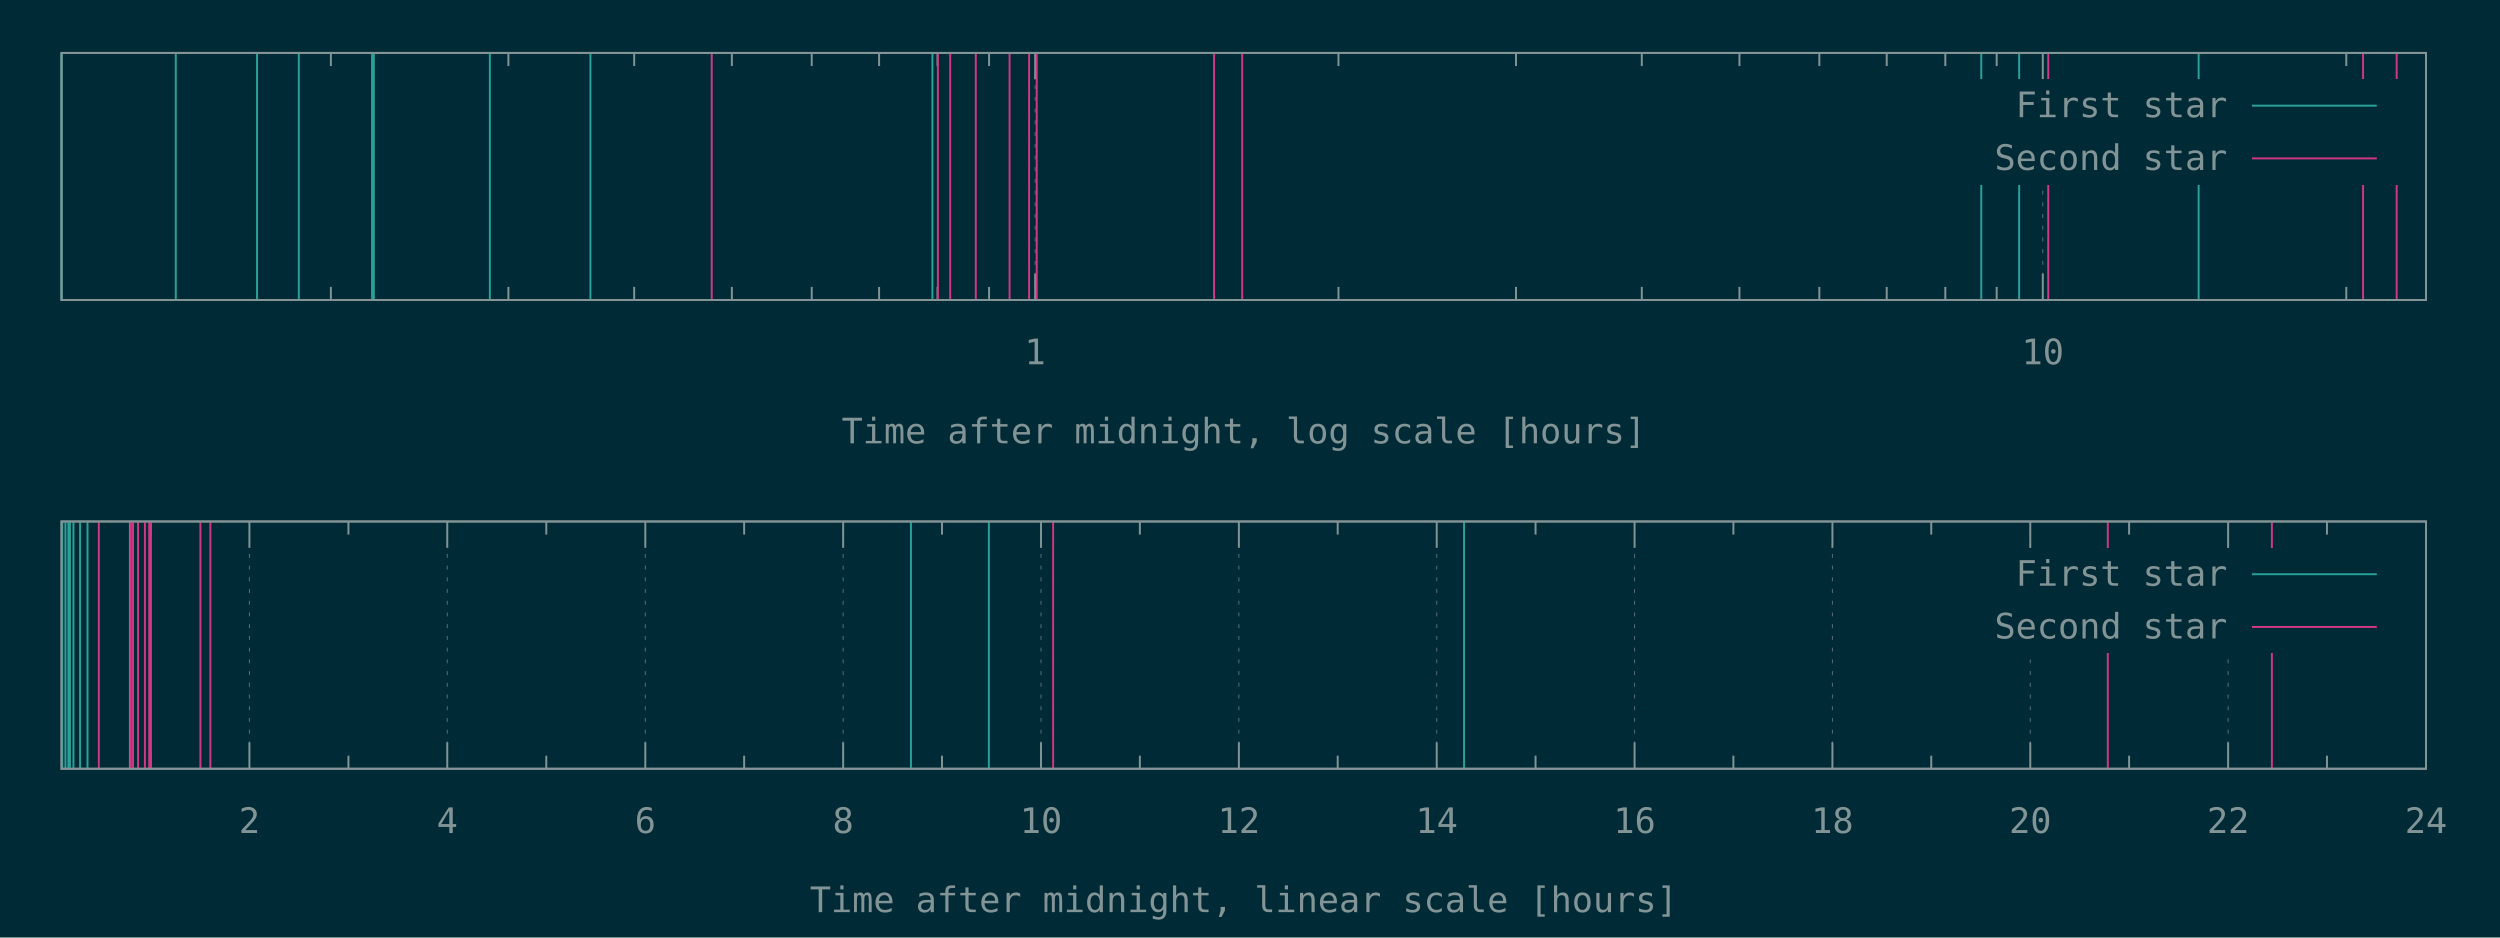
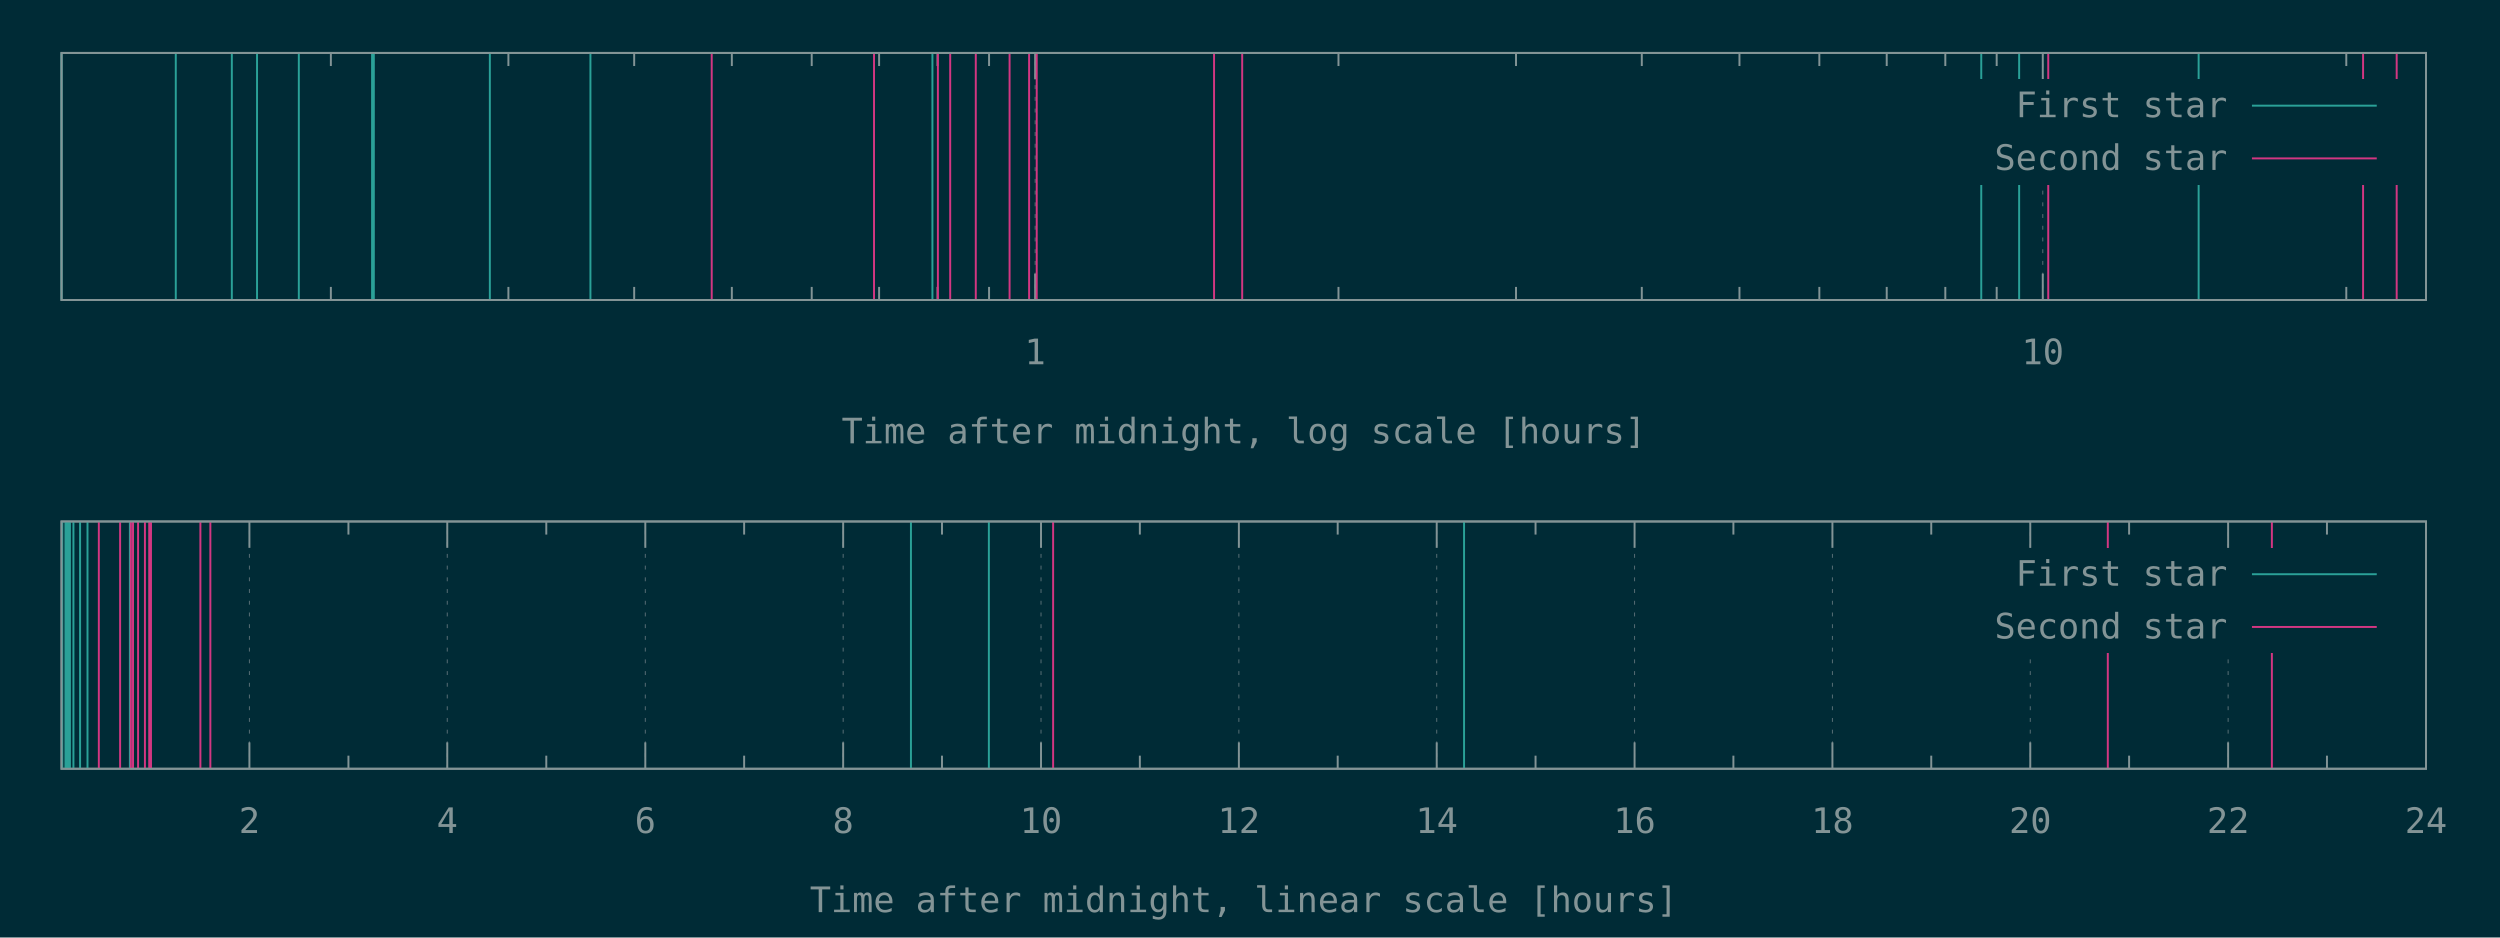
<svg xmlns="http://www.w3.org/2000/svg" xmlns:xlink="http://www.w3.org/1999/xlink" width="1280" height="480" viewBox="0 0 1280 480">
  <g id="gnuplot_canvas">
    <rect x="0" y="0" width="1280" height="480" fill="#002b36" />
    <defs>
      <circle id="gpDot" r="0.5" stroke-width="0.5" />
      <path id="gpPt0" stroke-width="0.148" stroke="currentColor" d="M-1,0 h2 M0,-1 v2" />
      <path id="gpPt1" stroke-width="0.148" stroke="currentColor" d="M-1,-1 L1,1 M1,-1 L-1,1" />
      <path id="gpPt2" stroke-width="0.148" stroke="currentColor" d="M-1,0 L1,0 M0,-1 L0,1 M-1,-1 L1,1 M-1,1 L1,-1" />
      <rect id="gpPt3" stroke-width="0.148" stroke="currentColor" x="-1" y="-1" width="2" height="2" />
      <rect id="gpPt4" stroke-width="0.148" stroke="currentColor" fill="currentColor" x="-1" y="-1" width="2" height="2" />
      <circle id="gpPt5" stroke-width="0.148" stroke="currentColor" cx="0" cy="0" r="1" />
      <use xlink:href="#gpPt5" id="gpPt6" fill="currentColor" stroke="none" />
      <path id="gpPt7" stroke-width="0.148" stroke="currentColor" d="M0,-1.33 L-1.33,0.67 L1.33,0.67 z" />
      <use xlink:href="#gpPt7" id="gpPt8" fill="currentColor" stroke="none" />
      <use xlink:href="#gpPt7" id="gpPt9" stroke="currentColor" transform="rotate(180)" />
      <use xlink:href="#gpPt9" id="gpPt10" fill="currentColor" stroke="none" />
      <use xlink:href="#gpPt3" id="gpPt11" stroke="currentColor" transform="rotate(45)" />
      <use xlink:href="#gpPt11" id="gpPt12" fill="currentColor" stroke="none" />
      <path id="gpPt13" stroke-width="0.148" stroke="currentColor" d="M0,1.330 L1.265,0.411 L0.782,-1.067 L-0.782,-1.076 L-1.265,0.411 z" />
      <use xlink:href="#gpPt13" id="gpPt14" fill="currentColor" stroke="none" />
      <filter id="textbox" filterUnits="objectBoundingBox" x="0" y="0" height="1" width="1">
        <feFlood flood-color="#002B36" flood-opacity="1" result="bgnd" />
        <feComposite in="SourceGraphic" in2="bgnd" operator="atop" />
      </filter>
      <filter id="greybox" filterUnits="objectBoundingBox" x="0" y="0" height="1" width="1">
        <feFlood flood-color="lightgrey" flood-opacity="1" result="grey" />
        <feComposite in="SourceGraphic" in2="grey" operator="atop" />
      </filter>
    </defs>
    <g fill="none" color="#002B36" stroke="currentColor" stroke-width="1.00" stroke-linecap="butt" stroke-linejoin="miter">
</g>
    <g fill="none" color="black" stroke="currentColor" stroke-width="1.00" stroke-linecap="butt" stroke-linejoin="miter">
      <path stroke="rgb(131, 148, 150)" d="M169.4,153.6 L169.4,146.9 M169.4,27.1 L169.4,33.8 M260.3,153.6 L260.3,146.9 M260.3,27.1 L260.3,33.8   M324.7,153.6 L324.7,146.9 M324.7,27.1 L324.7,33.8 M374.7,153.6 L374.7,146.9 M374.7,27.1 L374.7,33.8   M415.6,153.6 L415.6,146.9 M415.6,27.1 L415.6,33.8 M450.1,153.6 L450.1,146.9 M450.1,27.1 L450.1,33.8   M480.0,153.6 L480.0,146.9 M480.0,27.1 L480.0,33.8 M506.4,153.6 L506.4,146.9 M506.4,27.1 L506.4,33.8    " />
    </g>
    <g fill="none" color="black" stroke="rgb(131, 148, 150)" stroke-width="0.50" stroke-linecap="butt" stroke-linejoin="miter">
</g>
    <g fill="none" color="gray" stroke="currentColor" stroke-width="0.50" stroke-linecap="butt" stroke-linejoin="miter">
      <path stroke="rgb( 88, 110, 117)" stroke-dasharray="2,4" class="gridline" d="M530.0,153.6 L530.0,27.1  " />
    </g>
    <g fill="none" color="gray" stroke="rgb( 88, 110, 117)" stroke-width="1.00" stroke-linecap="butt" stroke-linejoin="miter">
</g>
    <g fill="none" color="black" stroke="currentColor" stroke-width="1.00" stroke-linecap="butt" stroke-linejoin="miter">
      <path stroke="rgb(131, 148, 150)" d="M530.0,153.6 L530.0,140.1 M530.0,27.1 L530.0,40.6  " />
      <g transform="translate(530.0,186.5)" stroke="none" fill="rgb(131,148,150)" font-family="Inconsolata" font-size="18.00" text-anchor="middle">
        <text>
          <tspan font-family="Inconsolata"> 1</tspan>
        </text>
      </g>
    </g>
    <g fill="none" color="black" stroke="currentColor" stroke-width="1.00" stroke-linecap="butt" stroke-linejoin="miter">
      <path stroke="rgb(131, 148, 150)" d="M685.3,153.6 L685.3,146.9 M685.3,27.1 L685.3,33.8 M776.2,153.6 L776.2,146.9 M776.2,27.1 L776.2,33.8   M840.6,153.6 L840.6,146.9 M840.6,27.1 L840.6,33.8 M890.6,153.6 L890.6,146.9 M890.6,27.1 L890.6,33.8   M931.5,153.6 L931.5,146.9 M931.5,27.1 L931.5,33.8 M966.0,153.6 L966.0,146.9 M966.0,27.1 L966.0,33.8   M996.0,153.6 L996.0,146.9 M996.0,27.1 L996.0,33.8 M1022.3,153.6 L1022.3,146.9 M1022.3,27.1 L1022.3,33.8    " />
    </g>
    <g fill="none" color="black" stroke="rgb(131, 148, 150)" stroke-width="0.50" stroke-linecap="butt" stroke-linejoin="miter">
</g>
    <g fill="none" color="gray" stroke="currentColor" stroke-width="0.50" stroke-linecap="butt" stroke-linejoin="miter">
      <path stroke="rgb( 88, 110, 117)" stroke-dasharray="2,4" class="gridline" d="M1045.9,153.6 L1045.9,94.6 M1045.9,40.6 L1045.9,27.1  " />
    </g>
    <g fill="none" color="gray" stroke="rgb( 88, 110, 117)" stroke-width="1.00" stroke-linecap="butt" stroke-linejoin="miter">
</g>
    <g fill="none" color="black" stroke="currentColor" stroke-width="1.00" stroke-linecap="butt" stroke-linejoin="miter">
      <path stroke="rgb(131, 148, 150)" d="M1045.9,153.6 L1045.9,140.1 M1045.9,27.1 L1045.9,40.6  " />
      <g transform="translate(1045.9,186.5)" stroke="none" fill="rgb(131,148,150)" font-family="Inconsolata" font-size="18.00" text-anchor="middle">
        <text>
          <tspan font-family="Inconsolata"> 10</tspan>
        </text>
      </g>
    </g>
    <g fill="none" color="black" stroke="currentColor" stroke-width="1.00" stroke-linecap="butt" stroke-linejoin="miter">
      <path stroke="rgb(131, 148, 150)" d="M1201.3,153.6 L1201.3,146.9 M1201.3,27.1 L1201.3,33.8  " />
    </g>
    <g fill="none" color="black" stroke="currentColor" stroke-width="1.00" stroke-linecap="butt" stroke-linejoin="miter">
      <path stroke="rgb(131, 148, 150)" d="M31.5,27.1 L31.5,153.6 L1242.1,153.6 L1242.1,27.1 L31.5,27.1 Z  " />
    </g>
    <g fill="none" color="black" stroke="currentColor" stroke-width="1.00" stroke-linecap="butt" stroke-linejoin="miter">
      <g transform="translate(636.8,227.0)" stroke="none" fill="rgb(131,148,150)" font-family="Inconsolata" font-size="18.00" text-anchor="middle">
        <text>
          <tspan font-family="Inconsolata">Time after midnight, log scale [hours]</tspan>
        </text>
      </g>
    </g>
    <g fill="none" color="black" stroke="currentColor" stroke-width="1.00" stroke-linecap="butt" stroke-linejoin="miter">
</g>
    <g id="gnuplot_plot_1a">
      <g fill="none" color="black" stroke="currentColor" stroke-width="1.00" stroke-linecap="butt" stroke-linejoin="miter">
-         <path stroke="rgb( 42, 161, 152)" d="M31.5,153.6 L31.5,27.1 M90.0,153.6 L90.0,27.1 M131.6,153.6 L131.6,27.1 M153.0,153.6 L153.0,27.1   M190.5,153.6 L190.5,27.1 M191.4,153.6 L191.4,27.1 M250.8,153.6 L250.8,27.1 M302.3,153.6 L302.3,27.1   M477.4,153.6 L477.4,27.1 M1014.4,153.6 L1014.4,27.1 M1033.8,153.6 L1033.8,27.1 M1125.7,153.6 L1125.7,27.1    " />
+         <path stroke="rgb( 42, 161, 152)" d="M31.5,153.6 L31.5,27.1 M90.0,153.6 L90.0,27.1 M118.7,153.6 L118.7,27.1 M131.6,153.6 L131.6,27.1   M153.0,153.6 L153.0,27.1 M190.5,153.6 L190.5,27.1 M191.4,153.6 L191.4,27.1 M250.8,153.6 L250.8,27.1   M302.3,153.6 L302.3,27.1 M477.4,153.6 L477.4,27.1 M1014.4,153.6 L1014.4,27.1 M1033.8,153.6 L1033.8,27.1   M1125.7,153.6 L1125.7,27.1  " />
      </g>
    </g>
    <g id="gnuplot_plot_2a">
      <g fill="none" color="black" stroke="currentColor" stroke-width="1.00" stroke-linecap="butt" stroke-linejoin="miter">
-         <path stroke="rgb(211,  54, 130)" d="M364.4,153.6 L364.4,27.1 M480.2,153.6 L480.2,27.1 M486.5,153.6 L486.5,27.1 M499.6,153.6 L499.6,27.1   M516.9,153.6 L516.9,27.1 M526.9,153.6 L526.9,27.1 M530.8,153.6 L530.8,27.1 M621.6,153.6 L621.6,27.1   M636.0,153.6 L636.0,27.1 M1048.7,153.6 L1048.7,27.1 M1209.9,153.6 L1209.9,27.1 M1227.1,153.6 L1227.1,27.1    " />
+         <path stroke="rgb(211,  54, 130)" d="M364.4,153.6 L364.4,27.1 M447.5,153.6 L447.5,27.1 M480.2,153.6 L480.2,27.1 M486.5,153.6 L486.5,27.1   M499.6,153.6 L499.6,27.1 M516.9,153.6 L516.9,27.1 M526.9,153.6 L526.9,27.1 M530.8,153.6 L530.8,27.1   M621.6,153.6 L621.6,27.1 M636.0,153.6 L636.0,27.1 M1048.7,153.6 L1048.7,27.1 M1209.9,153.6 L1209.9,27.1   M1227.1,153.6 L1227.1,27.1  " />
      </g>
    </g>
    <g stroke="none" shape-rendering="crispEdges">
      <polygon fill="#002B36" points="1001.8,94.6 1229.5,94.6 1229.5,40.6 1001.8,40.6 " />
    </g>
    <g id="gnuplot_plot_1a">
      <g fill="none" color="black" stroke="currentColor" stroke-width="1.00" stroke-linecap="butt" stroke-linejoin="miter">
        <g transform="translate(1140.4,60.0)" stroke="none" fill="rgb(131,148,150)" font-family="Inconsolata" font-size="18.00" text-anchor="end">
          <text>
            <tspan font-family="Inconsolata">First star</tspan>
          </text>
        </g>
      </g>
      <g fill="none" color="black" stroke="currentColor" stroke-width="1.00" stroke-linecap="butt" stroke-linejoin="miter">
        <path stroke="rgb( 42, 161, 152)" d="M1153.0,54.1 L1216.9,54.1  " />
      </g>
    </g>
    <g id="gnuplot_plot_2a">
      <g fill="none" color="black" stroke="currentColor" stroke-width="1.00" stroke-linecap="butt" stroke-linejoin="miter">
        <g transform="translate(1140.4,87.0)" stroke="none" fill="rgb(131,148,150)" font-family="Inconsolata" font-size="18.00" text-anchor="end">
          <text>
            <tspan font-family="Inconsolata">Second star</tspan>
          </text>
        </g>
      </g>
      <g fill="none" color="black" stroke="currentColor" stroke-width="1.00" stroke-linecap="butt" stroke-linejoin="miter">
        <path stroke="rgb(211,  54, 130)" d="M1153.0,81.1 L1216.9,81.1  " />
      </g>
    </g>
    <g fill="none" color="#002B36" stroke="rgb(211,  54, 130)" stroke-width="2.00" stroke-linecap="butt" stroke-linejoin="miter">
</g>
    <g fill="none" color="black" stroke="currentColor" stroke-width="2.00" stroke-linecap="butt" stroke-linejoin="miter">
</g>
    <g fill="none" color="black" stroke="black" stroke-width="1.00" stroke-linecap="butt" stroke-linejoin="miter">
</g>
    <g fill="none" color="black" stroke="currentColor" stroke-width="1.00" stroke-linecap="butt" stroke-linejoin="miter">
      <path stroke="rgb(131, 148, 150)" d="M31.5,27.1 L31.5,153.6 L1242.1,153.6 L1242.1,27.1 L31.5,27.1 Z  " />
    </g>
    <g fill="none" color="black" stroke="currentColor" stroke-width="1.00" stroke-linecap="butt" stroke-linejoin="miter">
</g>
    <g fill="none" color="black" stroke="currentColor" stroke-width="1.00" stroke-linecap="butt" stroke-linejoin="miter">
      <path stroke="rgb(131, 148, 150)" d="M77.1,393.6 L77.1,386.9 M77.1,267.0 L77.1,273.7  " />
    </g>
    <g fill="none" color="black" stroke="rgb(131, 148, 150)" stroke-width="0.50" stroke-linecap="butt" stroke-linejoin="miter">
</g>
    <g fill="none" color="gray" stroke="currentColor" stroke-width="0.50" stroke-linecap="butt" stroke-linejoin="miter">
      <path stroke="rgb( 88, 110, 117)" stroke-dasharray="2,4" class="gridline" d="M127.7,393.6 L127.7,267.0  " />
    </g>
    <g fill="none" color="gray" stroke="rgb( 88, 110, 117)" stroke-width="1.00" stroke-linecap="butt" stroke-linejoin="miter">
</g>
    <g fill="none" color="black" stroke="currentColor" stroke-width="1.00" stroke-linecap="butt" stroke-linejoin="miter">
      <path stroke="rgb(131, 148, 150)" d="M127.7,393.6 L127.7,380.1 M127.7,267.0 L127.7,280.5  " />
      <g transform="translate(127.7,426.5)" stroke="none" fill="rgb(131,148,150)" font-family="Inconsolata" font-size="18.00" text-anchor="middle">
        <text>
          <tspan font-family="Inconsolata"> 2</tspan>
        </text>
      </g>
    </g>
    <g fill="none" color="black" stroke="currentColor" stroke-width="1.00" stroke-linecap="butt" stroke-linejoin="miter">
      <path stroke="rgb(131, 148, 150)" d="M178.4,393.6 L178.4,386.9 M178.4,267.0 L178.4,273.7  " />
    </g>
    <g fill="none" color="black" stroke="rgb(131, 148, 150)" stroke-width="0.50" stroke-linecap="butt" stroke-linejoin="miter">
</g>
    <g fill="none" color="gray" stroke="currentColor" stroke-width="0.50" stroke-linecap="butt" stroke-linejoin="miter">
      <path stroke="rgb( 88, 110, 117)" stroke-dasharray="2,4" class="gridline" d="M229.0,393.6 L229.0,267.0  " />
    </g>
    <g fill="none" color="gray" stroke="rgb( 88, 110, 117)" stroke-width="1.00" stroke-linecap="butt" stroke-linejoin="miter">
</g>
    <g fill="none" color="black" stroke="currentColor" stroke-width="1.00" stroke-linecap="butt" stroke-linejoin="miter">
      <path stroke="rgb(131, 148, 150)" d="M229.0,393.6 L229.0,380.1 M229.0,267.0 L229.0,280.5  " />
      <g transform="translate(229.0,426.5)" stroke="none" fill="rgb(131,148,150)" font-family="Inconsolata" font-size="18.00" text-anchor="middle">
        <text>
          <tspan font-family="Inconsolata"> 4</tspan>
        </text>
      </g>
    </g>
    <g fill="none" color="black" stroke="currentColor" stroke-width="1.00" stroke-linecap="butt" stroke-linejoin="miter">
      <path stroke="rgb(131, 148, 150)" d="M279.7,393.6 L279.7,386.9 M279.7,267.0 L279.7,273.7  " />
    </g>
    <g fill="none" color="black" stroke="rgb(131, 148, 150)" stroke-width="0.50" stroke-linecap="butt" stroke-linejoin="miter">
</g>
    <g fill="none" color="gray" stroke="currentColor" stroke-width="0.50" stroke-linecap="butt" stroke-linejoin="miter">
      <path stroke="rgb( 88, 110, 117)" stroke-dasharray="2,4" class="gridline" d="M330.4,393.6 L330.4,267.0  " />
    </g>
    <g fill="none" color="gray" stroke="rgb( 88, 110, 117)" stroke-width="1.00" stroke-linecap="butt" stroke-linejoin="miter">
</g>
    <g fill="none" color="black" stroke="currentColor" stroke-width="1.00" stroke-linecap="butt" stroke-linejoin="miter">
      <path stroke="rgb(131, 148, 150)" d="M330.4,393.6 L330.4,380.1 M330.4,267.0 L330.4,280.5  " />
      <g transform="translate(330.4,426.5)" stroke="none" fill="rgb(131,148,150)" font-family="Inconsolata" font-size="18.00" text-anchor="middle">
        <text>
          <tspan font-family="Inconsolata"> 6</tspan>
        </text>
      </g>
    </g>
    <g fill="none" color="black" stroke="currentColor" stroke-width="1.00" stroke-linecap="butt" stroke-linejoin="miter">
      <path stroke="rgb(131, 148, 150)" d="M381.0,393.6 L381.0,386.9 M381.0,267.0 L381.0,273.7  " />
    </g>
    <g fill="none" color="black" stroke="rgb(131, 148, 150)" stroke-width="0.50" stroke-linecap="butt" stroke-linejoin="miter">
</g>
    <g fill="none" color="gray" stroke="currentColor" stroke-width="0.50" stroke-linecap="butt" stroke-linejoin="miter">
      <path stroke="rgb( 88, 110, 117)" stroke-dasharray="2,4" class="gridline" d="M431.7,393.6 L431.7,267.0  " />
    </g>
    <g fill="none" color="gray" stroke="rgb( 88, 110, 117)" stroke-width="1.00" stroke-linecap="butt" stroke-linejoin="miter">
</g>
    <g fill="none" color="black" stroke="currentColor" stroke-width="1.00" stroke-linecap="butt" stroke-linejoin="miter">
      <path stroke="rgb(131, 148, 150)" d="M431.7,393.6 L431.7,380.1 M431.7,267.0 L431.7,280.5  " />
      <g transform="translate(431.7,426.5)" stroke="none" fill="rgb(131,148,150)" font-family="Inconsolata" font-size="18.00" text-anchor="middle">
        <text>
          <tspan font-family="Inconsolata"> 8</tspan>
        </text>
      </g>
    </g>
    <g fill="none" color="black" stroke="currentColor" stroke-width="1.00" stroke-linecap="butt" stroke-linejoin="miter">
      <path stroke="rgb(131, 148, 150)" d="M482.3,393.6 L482.3,386.9 M482.3,267.0 L482.3,273.7  " />
    </g>
    <g fill="none" color="black" stroke="rgb(131, 148, 150)" stroke-width="0.50" stroke-linecap="butt" stroke-linejoin="miter">
</g>
    <g fill="none" color="gray" stroke="currentColor" stroke-width="0.50" stroke-linecap="butt" stroke-linejoin="miter">
      <path stroke="rgb( 88, 110, 117)" stroke-dasharray="2,4" class="gridline" d="M533.0,393.6 L533.0,267.0  " />
    </g>
    <g fill="none" color="gray" stroke="rgb( 88, 110, 117)" stroke-width="1.00" stroke-linecap="butt" stroke-linejoin="miter">
</g>
    <g fill="none" color="black" stroke="currentColor" stroke-width="1.00" stroke-linecap="butt" stroke-linejoin="miter">
      <path stroke="rgb(131, 148, 150)" d="M533.0,393.6 L533.0,380.1 M533.0,267.0 L533.0,280.5  " />
      <g transform="translate(533.0,426.5)" stroke="none" fill="rgb(131,148,150)" font-family="Inconsolata" font-size="18.00" text-anchor="middle">
        <text>
          <tspan font-family="Inconsolata"> 10</tspan>
        </text>
      </g>
    </g>
    <g fill="none" color="black" stroke="currentColor" stroke-width="1.00" stroke-linecap="butt" stroke-linejoin="miter">
      <path stroke="rgb(131, 148, 150)" d="M583.6,393.6 L583.6,386.9 M583.6,267.0 L583.6,273.7  " />
    </g>
    <g fill="none" color="black" stroke="rgb(131, 148, 150)" stroke-width="0.50" stroke-linecap="butt" stroke-linejoin="miter">
</g>
    <g fill="none" color="gray" stroke="currentColor" stroke-width="0.50" stroke-linecap="butt" stroke-linejoin="miter">
      <path stroke="rgb( 88, 110, 117)" stroke-dasharray="2,4" class="gridline" d="M634.3,393.6 L634.3,267.0  " />
    </g>
    <g fill="none" color="gray" stroke="rgb( 88, 110, 117)" stroke-width="1.00" stroke-linecap="butt" stroke-linejoin="miter">
</g>
    <g fill="none" color="black" stroke="currentColor" stroke-width="1.00" stroke-linecap="butt" stroke-linejoin="miter">
      <path stroke="rgb(131, 148, 150)" d="M634.3,393.6 L634.3,380.1 M634.3,267.0 L634.3,280.5  " />
      <g transform="translate(634.3,426.5)" stroke="none" fill="rgb(131,148,150)" font-family="Inconsolata" font-size="18.00" text-anchor="middle">
        <text>
          <tspan font-family="Inconsolata"> 12</tspan>
        </text>
      </g>
    </g>
    <g fill="none" color="black" stroke="currentColor" stroke-width="1.00" stroke-linecap="butt" stroke-linejoin="miter">
      <path stroke="rgb(131, 148, 150)" d="M684.9,393.6 L684.9,386.9 M684.9,267.0 L684.9,273.7  " />
    </g>
    <g fill="none" color="black" stroke="rgb(131, 148, 150)" stroke-width="0.50" stroke-linecap="butt" stroke-linejoin="miter">
</g>
    <g fill="none" color="gray" stroke="currentColor" stroke-width="0.50" stroke-linecap="butt" stroke-linejoin="miter">
      <path stroke="rgb( 88, 110, 117)" stroke-dasharray="2,4" class="gridline" d="M735.6,393.6 L735.6,267.0  " />
    </g>
    <g fill="none" color="gray" stroke="rgb( 88, 110, 117)" stroke-width="1.00" stroke-linecap="butt" stroke-linejoin="miter">
</g>
    <g fill="none" color="black" stroke="currentColor" stroke-width="1.00" stroke-linecap="butt" stroke-linejoin="miter">
      <path stroke="rgb(131, 148, 150)" d="M735.6,393.6 L735.6,380.1 M735.6,267.0 L735.6,280.5  " />
      <g transform="translate(735.6,426.5)" stroke="none" fill="rgb(131,148,150)" font-family="Inconsolata" font-size="18.00" text-anchor="middle">
        <text>
          <tspan font-family="Inconsolata"> 14</tspan>
        </text>
      </g>
    </g>
    <g fill="none" color="black" stroke="currentColor" stroke-width="1.00" stroke-linecap="butt" stroke-linejoin="miter">
      <path stroke="rgb(131, 148, 150)" d="M786.2,393.6 L786.2,386.9 M786.2,267.0 L786.2,273.7  " />
    </g>
    <g fill="none" color="black" stroke="rgb(131, 148, 150)" stroke-width="0.50" stroke-linecap="butt" stroke-linejoin="miter">
</g>
    <g fill="none" color="gray" stroke="currentColor" stroke-width="0.50" stroke-linecap="butt" stroke-linejoin="miter">
      <path stroke="rgb( 88, 110, 117)" stroke-dasharray="2,4" class="gridline" d="M836.9,393.6 L836.9,267.0  " />
    </g>
    <g fill="none" color="gray" stroke="rgb( 88, 110, 117)" stroke-width="1.00" stroke-linecap="butt" stroke-linejoin="miter">
</g>
    <g fill="none" color="black" stroke="currentColor" stroke-width="1.00" stroke-linecap="butt" stroke-linejoin="miter">
      <path stroke="rgb(131, 148, 150)" d="M836.9,393.6 L836.9,380.1 M836.9,267.0 L836.9,280.5  " />
      <g transform="translate(836.9,426.5)" stroke="none" fill="rgb(131,148,150)" font-family="Inconsolata" font-size="18.00" text-anchor="middle">
        <text>
          <tspan font-family="Inconsolata"> 16</tspan>
        </text>
      </g>
    </g>
    <g fill="none" color="black" stroke="currentColor" stroke-width="1.00" stroke-linecap="butt" stroke-linejoin="miter">
      <path stroke="rgb(131, 148, 150)" d="M887.5,393.6 L887.5,386.9 M887.5,267.0 L887.5,273.7  " />
    </g>
    <g fill="none" color="black" stroke="rgb(131, 148, 150)" stroke-width="0.50" stroke-linecap="butt" stroke-linejoin="miter">
</g>
    <g fill="none" color="gray" stroke="currentColor" stroke-width="0.50" stroke-linecap="butt" stroke-linejoin="miter">
      <path stroke="rgb( 88, 110, 117)" stroke-dasharray="2,4" class="gridline" d="M938.2,393.6 L938.2,267.0  " />
    </g>
    <g fill="none" color="gray" stroke="rgb( 88, 110, 117)" stroke-width="1.00" stroke-linecap="butt" stroke-linejoin="miter">
</g>
    <g fill="none" color="black" stroke="currentColor" stroke-width="1.00" stroke-linecap="butt" stroke-linejoin="miter">
      <path stroke="rgb(131, 148, 150)" d="M938.2,393.6 L938.2,380.1 M938.2,267.0 L938.2,280.5  " />
      <g transform="translate(938.2,426.5)" stroke="none" fill="rgb(131,148,150)" font-family="Inconsolata" font-size="18.00" text-anchor="middle">
        <text>
          <tspan font-family="Inconsolata"> 18</tspan>
        </text>
      </g>
    </g>
    <g fill="none" color="black" stroke="currentColor" stroke-width="1.00" stroke-linecap="butt" stroke-linejoin="miter">
      <path stroke="rgb(131, 148, 150)" d="M988.8,393.6 L988.8,386.9 M988.8,267.0 L988.8,273.7  " />
    </g>
    <g fill="none" color="black" stroke="rgb(131, 148, 150)" stroke-width="0.50" stroke-linecap="butt" stroke-linejoin="miter">
</g>
    <g fill="none" color="gray" stroke="currentColor" stroke-width="0.50" stroke-linecap="butt" stroke-linejoin="miter">
      <path stroke="rgb( 88, 110, 117)" stroke-dasharray="2,4" class="gridline" d="M1039.5,393.6 L1039.5,334.5 M1039.5,280.5 L1039.5,267.0  " />
    </g>
    <g fill="none" color="gray" stroke="rgb( 88, 110, 117)" stroke-width="1.00" stroke-linecap="butt" stroke-linejoin="miter">
</g>
    <g fill="none" color="black" stroke="currentColor" stroke-width="1.00" stroke-linecap="butt" stroke-linejoin="miter">
      <path stroke="rgb(131, 148, 150)" d="M1039.5,393.6 L1039.5,380.1 M1039.5,267.0 L1039.5,280.5  " />
      <g transform="translate(1039.5,426.5)" stroke="none" fill="rgb(131,148,150)" font-family="Inconsolata" font-size="18.00" text-anchor="middle">
        <text>
          <tspan font-family="Inconsolata"> 20</tspan>
        </text>
      </g>
    </g>
    <g fill="none" color="black" stroke="currentColor" stroke-width="1.00" stroke-linecap="butt" stroke-linejoin="miter">
      <path stroke="rgb(131, 148, 150)" d="M1090.1,393.6 L1090.1,386.9 M1090.1,267.0 L1090.1,273.7  " />
    </g>
    <g fill="none" color="black" stroke="rgb(131, 148, 150)" stroke-width="0.50" stroke-linecap="butt" stroke-linejoin="miter">
</g>
    <g fill="none" color="gray" stroke="currentColor" stroke-width="0.50" stroke-linecap="butt" stroke-linejoin="miter">
      <path stroke="rgb( 88, 110, 117)" stroke-dasharray="2,4" class="gridline" d="M1140.8,393.6 L1140.8,334.5 M1140.8,280.5 L1140.8,267.0  " />
    </g>
    <g fill="none" color="gray" stroke="rgb( 88, 110, 117)" stroke-width="1.00" stroke-linecap="butt" stroke-linejoin="miter">
</g>
    <g fill="none" color="black" stroke="currentColor" stroke-width="1.00" stroke-linecap="butt" stroke-linejoin="miter">
      <path stroke="rgb(131, 148, 150)" d="M1140.8,393.6 L1140.8,380.1 M1140.8,267.0 L1140.8,280.5  " />
      <g transform="translate(1140.8,426.5)" stroke="none" fill="rgb(131,148,150)" font-family="Inconsolata" font-size="18.00" text-anchor="middle">
        <text>
          <tspan font-family="Inconsolata"> 22</tspan>
        </text>
      </g>
    </g>
    <g fill="none" color="black" stroke="currentColor" stroke-width="1.00" stroke-linecap="butt" stroke-linejoin="miter">
      <path stroke="rgb(131, 148, 150)" d="M1191.4,393.6 L1191.4,386.9 M1191.4,267.0 L1191.4,273.7  " />
    </g>
    <g fill="none" color="black" stroke="rgb(131, 148, 150)" stroke-width="0.50" stroke-linecap="butt" stroke-linejoin="miter">
</g>
    <g fill="none" color="gray" stroke="currentColor" stroke-width="0.50" stroke-linecap="butt" stroke-linejoin="miter">
      <path stroke="rgb( 88, 110, 117)" stroke-dasharray="2,4" class="gridline" d="M1242.1,393.6 L1242.1,267.0  " />
    </g>
    <g fill="none" color="gray" stroke="rgb( 88, 110, 117)" stroke-width="1.00" stroke-linecap="butt" stroke-linejoin="miter">
</g>
    <g fill="none" color="black" stroke="currentColor" stroke-width="1.00" stroke-linecap="butt" stroke-linejoin="miter">
      <path stroke="rgb(131, 148, 150)" d="M1242.1,393.6 L1242.1,380.1 M1242.1,267.0 L1242.1,280.5  " />
      <g transform="translate(1242.1,426.5)" stroke="none" fill="rgb(131,148,150)" font-family="Inconsolata" font-size="18.00" text-anchor="middle">
        <text>
          <tspan font-family="Inconsolata"> 24</tspan>
        </text>
      </g>
    </g>
    <g fill="none" color="black" stroke="currentColor" stroke-width="1.00" stroke-linecap="butt" stroke-linejoin="miter">
</g>
    <g fill="none" color="black" stroke="currentColor" stroke-width="1.00" stroke-linecap="butt" stroke-linejoin="miter">
      <path stroke="rgb(131, 148, 150)" d="M31.5,267.0 L31.5,393.6 L1242.1,393.6 L1242.1,267.0 L31.5,267.0 Z  " />
    </g>
    <g fill="none" color="black" stroke="currentColor" stroke-width="1.00" stroke-linecap="butt" stroke-linejoin="miter">
      <g transform="translate(636.8,467.0)" stroke="none" fill="rgb(131,148,150)" font-family="Inconsolata" font-size="18.00" text-anchor="middle">
        <text>
          <tspan font-family="Inconsolata">Time after midnight, linear scale [hours]</tspan>
        </text>
      </g>
    </g>
    <g fill="none" color="black" stroke="currentColor" stroke-width="1.00" stroke-linecap="butt" stroke-linejoin="miter">
</g>
    <g id="gnuplot_plot_1b">
      <g fill="none" color="black" stroke="currentColor" stroke-width="1.00" stroke-linecap="butt" stroke-linejoin="miter">
-         <path stroke="rgb( 42, 161, 152)" d="M31.9,393.6 L31.9,267.0 M33.5,393.6 L33.5,267.0 M35.0,393.6 L35.0,267.0 M35.8,393.6 L35.8,267.0   M37.6,393.6 L37.6,267.0 M37.6,393.6 L37.6,267.0 M41.0,393.6 L41.0,267.0 M44.8,393.6 L44.8,267.0   M66.5,393.6 L66.5,267.0 M466.4,393.6 L466.4,267.0 M506.3,393.6 L506.3,267.0 M749.6,393.6 L749.6,267.0    " />
+         <path stroke="rgb( 42, 161, 152)" d="M31.9,393.6 L31.9,267.0 M33.5,393.6 L33.5,267.0 M34.5,393.6 L34.5,267.0 M35.0,393.6 L35.0,267.0   M35.8,393.6 L35.8,267.0 M37.6,393.6 L37.6,267.0 M37.6,393.6 L37.6,267.0 M41.0,393.6 L41.0,267.0   M44.8,393.6 L44.8,267.0 M66.5,393.6 L66.5,267.0 M466.4,393.6 L466.4,267.0 M506.3,393.6 L506.3,267.0   M749.6,393.6 L749.6,267.0  " />
      </g>
    </g>
    <g id="gnuplot_plot_2b">
      <g fill="none" color="black" stroke="currentColor" stroke-width="1.00" stroke-linecap="butt" stroke-linejoin="miter">
-         <path stroke="rgb(211,  54, 130)" d="M50.6,393.6 L50.6,267.0 M67.0,393.6 L67.0,267.0 M68.1,393.6 L68.1,267.0 M70.7,393.6 L70.7,267.0   M74.2,393.6 L74.2,267.0 M76.4,393.6 L76.4,267.0 M77.3,393.6 L77.3,267.0 M102.6,393.6 L102.6,267.0   M107.7,393.6 L107.7,267.0 M539.2,393.6 L539.2,267.0 M1079.2,393.6 L1079.2,267.0 M1163.2,393.6 L1163.2,267.0    " />
+         <path stroke="rgb(211,  54, 130)" d="M50.6,393.6 L50.6,267.0 M61.5,393.6 L61.5,267.0 M67.0,393.6 L67.0,267.0 M68.1,393.6 L68.1,267.0   M70.7,393.6 L70.7,267.0 M74.2,393.6 L74.2,267.0 M76.4,393.6 L76.4,267.0 M77.3,393.6 L77.3,267.0   M102.6,393.6 L102.6,267.0 M107.7,393.6 L107.7,267.0 M539.2,393.6 L539.2,267.0 M1079.2,393.6 L1079.2,267.0   M1163.2,393.6 L1163.2,267.0  " />
      </g>
    </g>
    <g stroke="none" shape-rendering="crispEdges">
      <polygon fill="#002B36" points="1001.8,334.5 1229.5,334.5 1229.5,280.5 1001.8,280.5 " />
    </g>
    <g id="gnuplot_plot_1b">
      <g fill="none" color="black" stroke="currentColor" stroke-width="1.00" stroke-linecap="butt" stroke-linejoin="miter">
        <g transform="translate(1140.4,299.9)" stroke="none" fill="rgb(131,148,150)" font-family="Inconsolata" font-size="18.00" text-anchor="end">
          <text>
            <tspan font-family="Inconsolata">First star</tspan>
          </text>
        </g>
      </g>
      <g fill="none" color="black" stroke="currentColor" stroke-width="1.00" stroke-linecap="butt" stroke-linejoin="miter">
        <path stroke="rgb( 42, 161, 152)" d="M1153.0,294.0 L1216.9,294.0  " />
      </g>
    </g>
    <g id="gnuplot_plot_2b">
      <g fill="none" color="black" stroke="currentColor" stroke-width="1.00" stroke-linecap="butt" stroke-linejoin="miter">
        <g transform="translate(1140.4,326.9)" stroke="none" fill="rgb(131,148,150)" font-family="Inconsolata" font-size="18.00" text-anchor="end">
          <text>
            <tspan font-family="Inconsolata">Second star</tspan>
          </text>
        </g>
      </g>
      <g fill="none" color="black" stroke="currentColor" stroke-width="1.00" stroke-linecap="butt" stroke-linejoin="miter">
        <path stroke="rgb(211,  54, 130)" d="M1153.0,321.0 L1216.9,321.0  " />
      </g>
    </g>
    <g fill="none" color="#002B36" stroke="rgb(211,  54, 130)" stroke-width="2.00" stroke-linecap="butt" stroke-linejoin="miter">
</g>
    <g fill="none" color="black" stroke="currentColor" stroke-width="2.00" stroke-linecap="butt" stroke-linejoin="miter">
</g>
    <g fill="none" color="black" stroke="black" stroke-width="1.00" stroke-linecap="butt" stroke-linejoin="miter">
</g>
    <g fill="none" color="black" stroke="currentColor" stroke-width="1.00" stroke-linecap="butt" stroke-linejoin="miter">
      <path stroke="rgb(131, 148, 150)" d="M31.5,267.0 L31.5,393.6 L1242.1,393.6 L1242.1,267.0 L31.5,267.0 Z  " />
    </g>
    <g fill="none" color="black" stroke="currentColor" stroke-width="1.00" stroke-linecap="butt" stroke-linejoin="miter">
</g>
  </g>
</svg>
